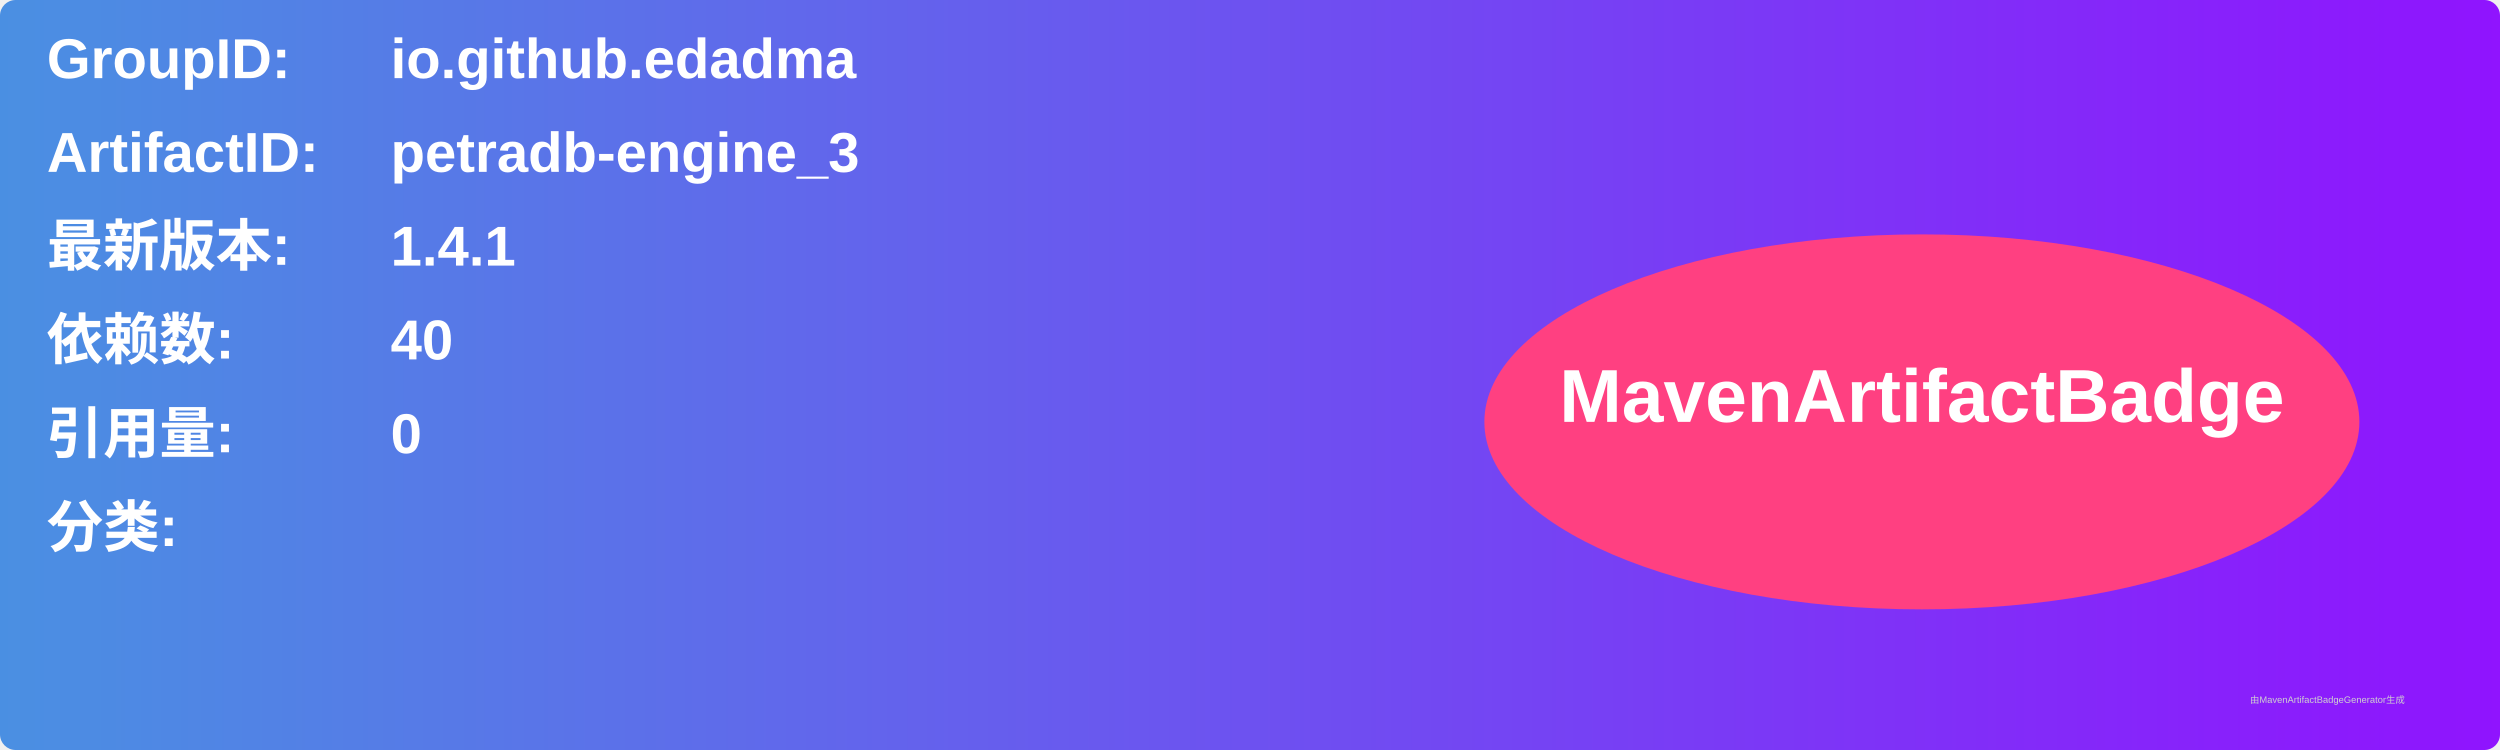
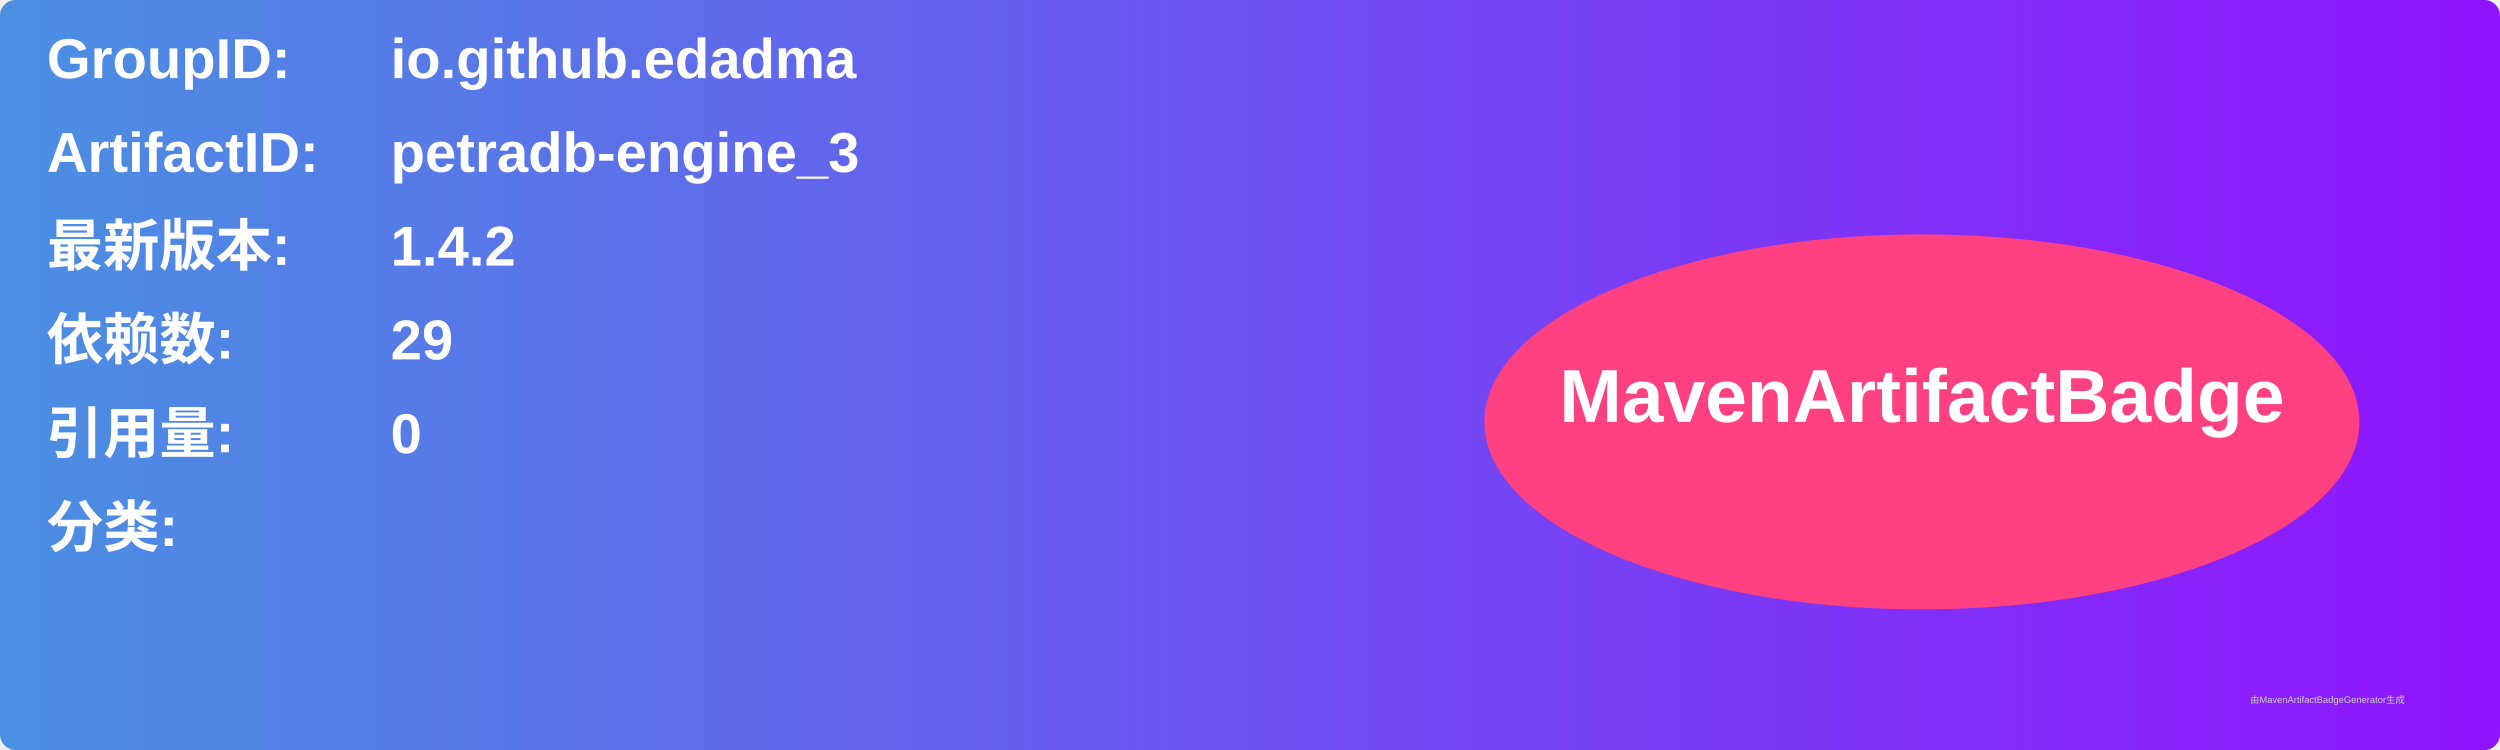
<svg xmlns="http://www.w3.org/2000/svg" width="800" height="240" viewBox="0 0 800 240">
  <linearGradient id="grad" x1="0%" y1="0%" x2="100%" y2="0%">
    <stop offset="0%" stop-color="#4a90e2" />
    <stop offset="100%" stop-color="#9013fe" />
  </linearGradient>
  <rect width="100%" height="100%" rx="5" ry="5" fill="url(#grad)" />
  <g transform="translate(15, 15)">
    <text x="0" y="10" font-family="Arial" font-size="18" fill="white" font-weight="bold" width="260">GroupID:</text>
    <text x="110" y="10" font-family="Arial" font-size="18" fill="white" font-weight="bold" width="460">io.github.edadma</text>
    <text x="0" y="40" font-family="Arial" font-size="18" fill="white" font-weight="bold" width="260">ArtifactID:</text>
    <text x="110" y="40" font-family="Arial" font-size="18" fill="white" font-weight="bold" width="460">petradb-engine_3</text>
    <text x="0" y="70" font-family="Arial" font-size="18" fill="white" font-weight="bold">最新版本:</text>
    <text x="110" y="70" font-family="Arial" font-size="18" fill="white" font-weight="bold">
-       <tspan font-weight="bold">1.4.1</tspan>
+       <tspan font-weight="bold">1.4.2</tspan>
    </text>
    <text x="0" y="100" font-family="Arial" font-size="18" fill="white" font-weight="bold">依赖数: </text>
    <text x="110" y="100" font-family="Arial" font-size="18" fill="white">
-       <tspan font-weight="bold">40</tspan>
+       <tspan font-weight="bold">29</tspan>
    </text>
    <text x="0" y="130" font-family="Arial" font-size="18" fill="white" font-weight="bold">引用量: </text>
    <text x="110" y="130" font-family="Arial" font-size="18" fill="white">
      <tspan font-weight="bold">0</tspan>
    </text>
    <text x="0" y="160" font-family="Arial" font-size="18" fill="white" font-weight="bold">分类:</text>
    <text x="10" y="190" font-family="Arial" font-size="10" fill="white">
      <tspan font-weight="bold" />
    </text>
    <ellipse cx="600" cy="120" rx="140" ry="60" fill="#ff4081" />
    <text x="600" y="120" text-anchor="middle" font-family="Arial" font-size="24" fill="white" font-weight="bold">MavenArtifactBadge</text>
  </g>
  <text x="720" y="225" font-family="Arial" font-size="3" fill="#d0d0d0">由MavenArtifactBadgeGenerator生成</text>
</svg>
